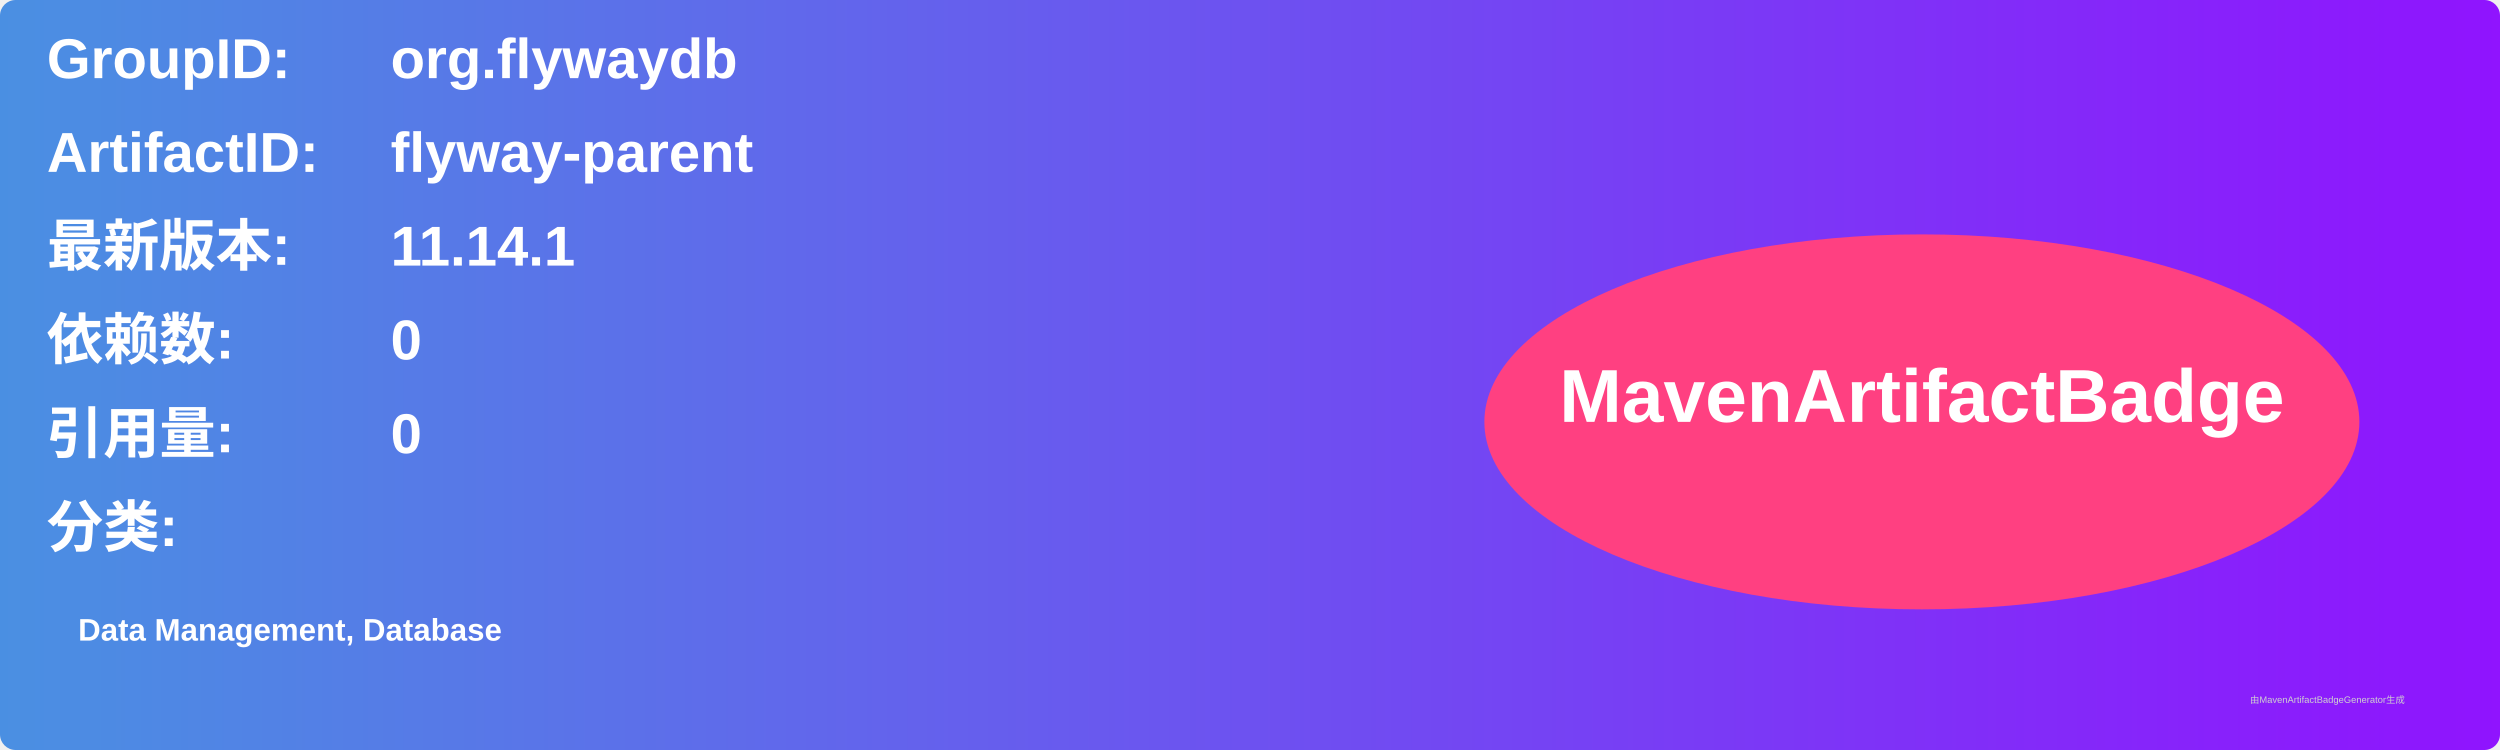
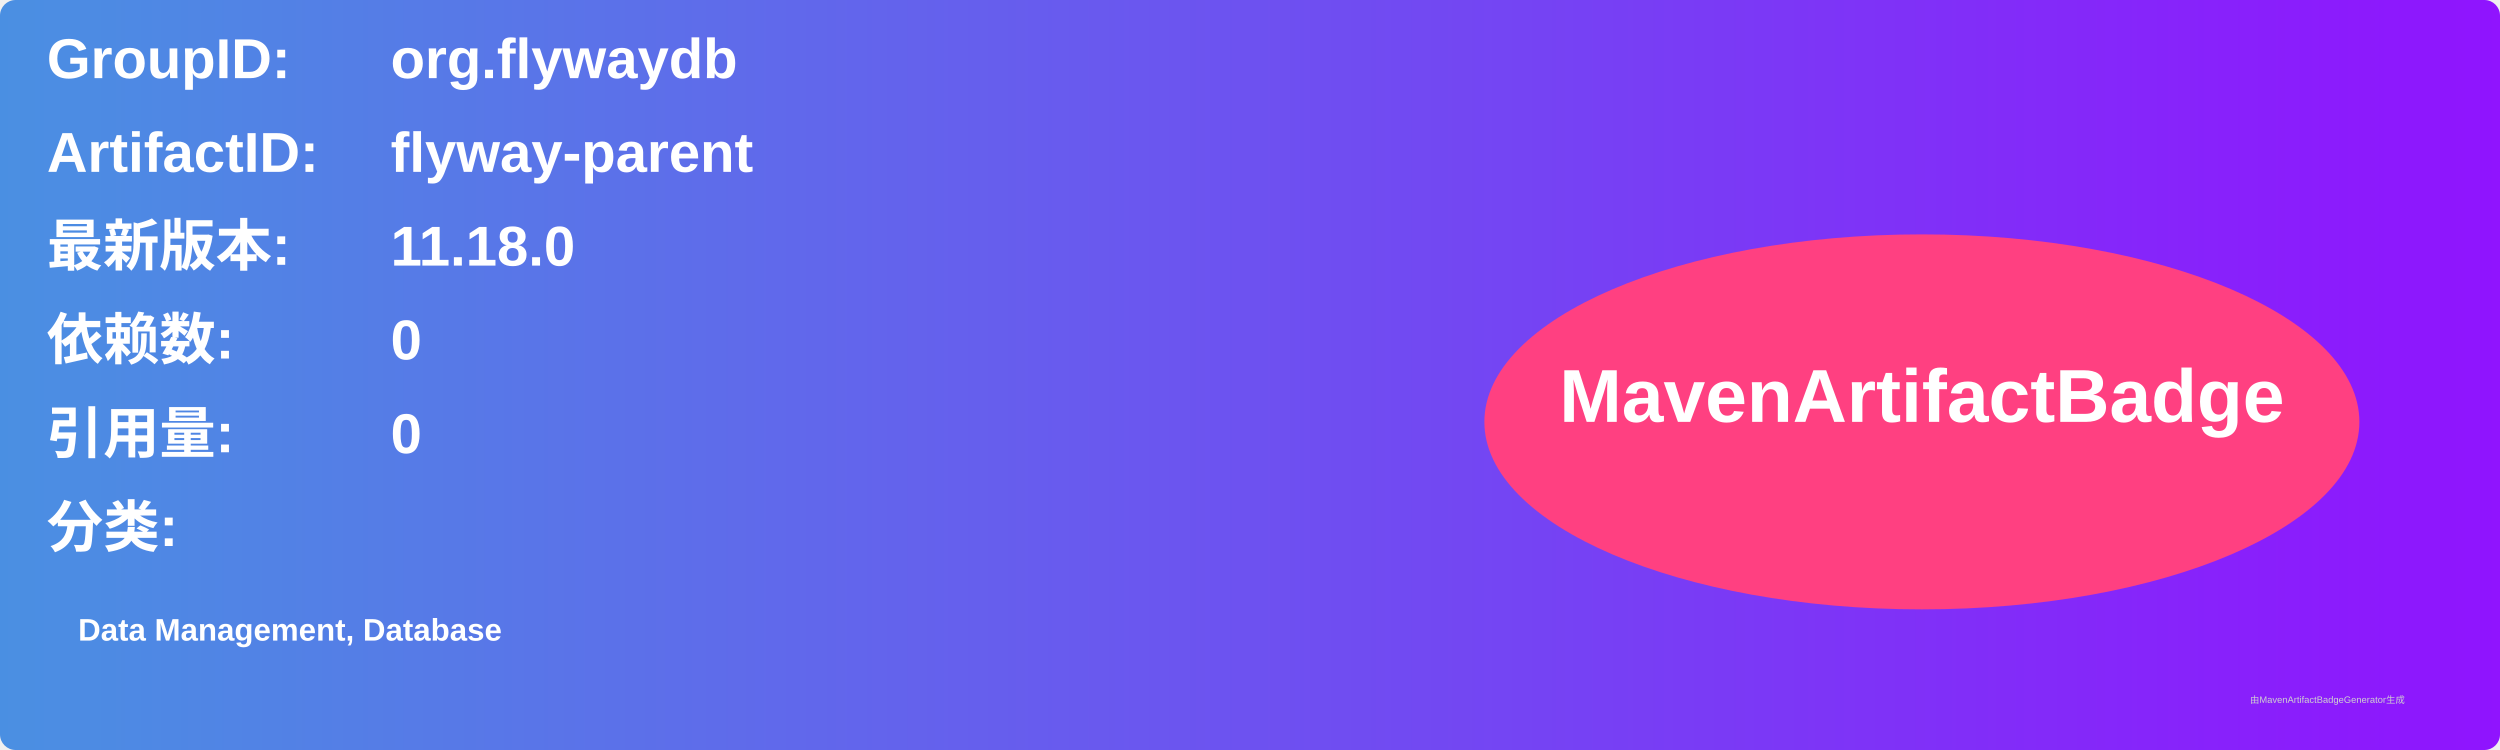
<svg xmlns="http://www.w3.org/2000/svg" width="800" height="240" viewBox="0 0 800 240">
  <linearGradient id="grad" x1="0%" y1="0%" x2="100%" y2="0%">
    <stop offset="0%" stop-color="#4a90e2" />
    <stop offset="100%" stop-color="#9013fe" />
  </linearGradient>
  <rect width="100%" height="100%" rx="5" ry="5" fill="url(#grad)" />
  <g transform="translate(15, 15)">
    <text x="0" y="10" font-family="Arial" font-size="18" fill="white" font-weight="bold" width="260">GroupID:</text>
    <text x="110" y="10" font-family="Arial" font-size="18" fill="white" font-weight="bold" width="460">org.flywaydb</text>
    <text x="0" y="40" font-family="Arial" font-size="18" fill="white" font-weight="bold" width="260">ArtifactID:</text>
    <text x="110" y="40" font-family="Arial" font-size="18" fill="white" font-weight="bold" width="460">flyway-parent</text>
    <text x="0" y="70" font-family="Arial" font-size="18" fill="white" font-weight="bold">最新版本:</text>
    <text x="110" y="70" font-family="Arial" font-size="18" fill="white" font-weight="bold">
-       <tspan font-weight="bold">11.14.1</tspan>
+       <tspan font-weight="bold">11.18.0</tspan>
    </text>
    <text x="0" y="100" font-family="Arial" font-size="18" fill="white" font-weight="bold">依赖数: </text>
    <text x="110" y="100" font-family="Arial" font-size="18" fill="white">
      <tspan font-weight="bold">0</tspan>
    </text>
    <text x="0" y="130" font-family="Arial" font-size="18" fill="white" font-weight="bold">引用量: </text>
    <text x="110" y="130" font-family="Arial" font-size="18" fill="white">
      <tspan font-weight="bold">0</tspan>
    </text>
    <text x="0" y="160" font-family="Arial" font-size="18" fill="white" font-weight="bold">分类:</text>
    <text x="10" y="190" font-family="Arial" font-size="10" fill="white">
      <tspan font-weight="bold">Data Management, Database</tspan>
    </text>
    <ellipse cx="600" cy="120" rx="140" ry="60" fill="#ff4081" />
    <text x="600" y="120" text-anchor="middle" font-family="Arial" font-size="24" fill="white" font-weight="bold">MavenArtifactBadge</text>
  </g>
  <text x="720" y="225" font-family="Arial" font-size="3" fill="#d0d0d0">由MavenArtifactBadgeGenerator生成</text>
</svg>
